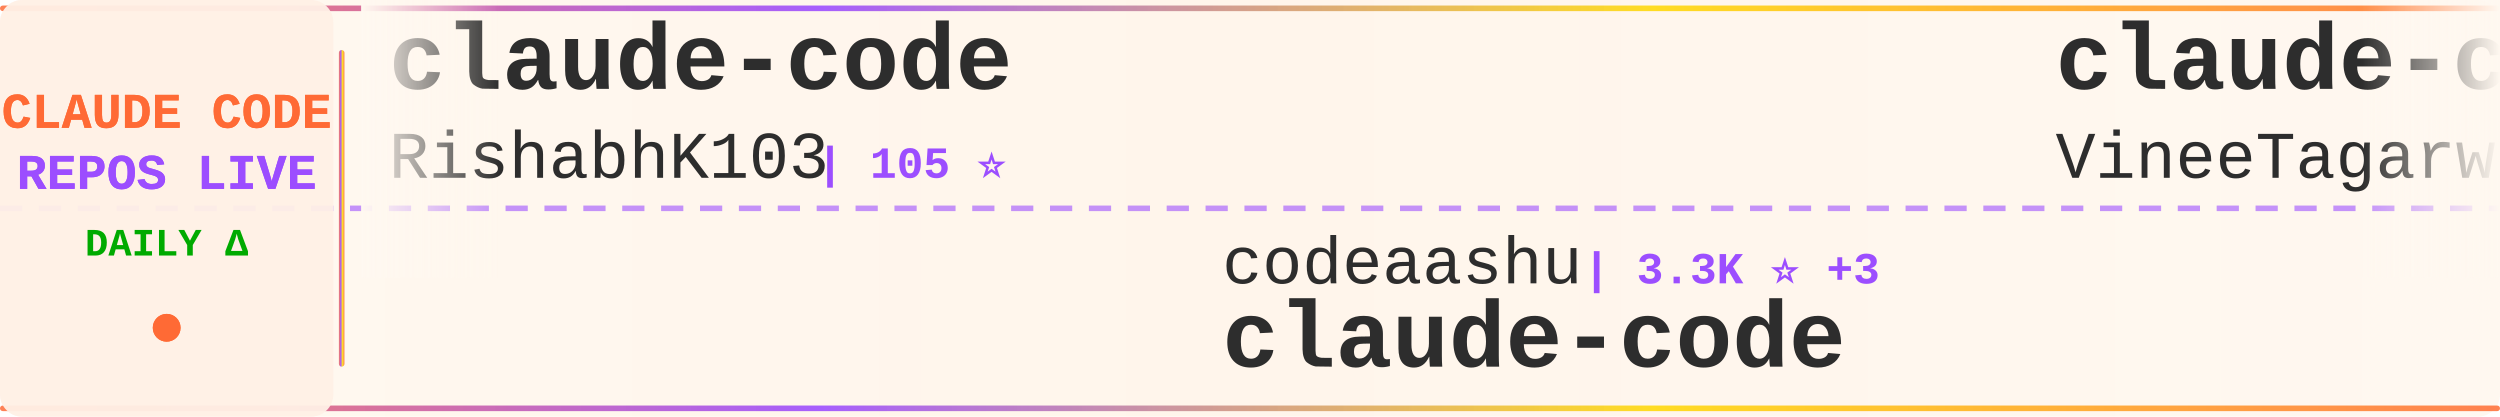
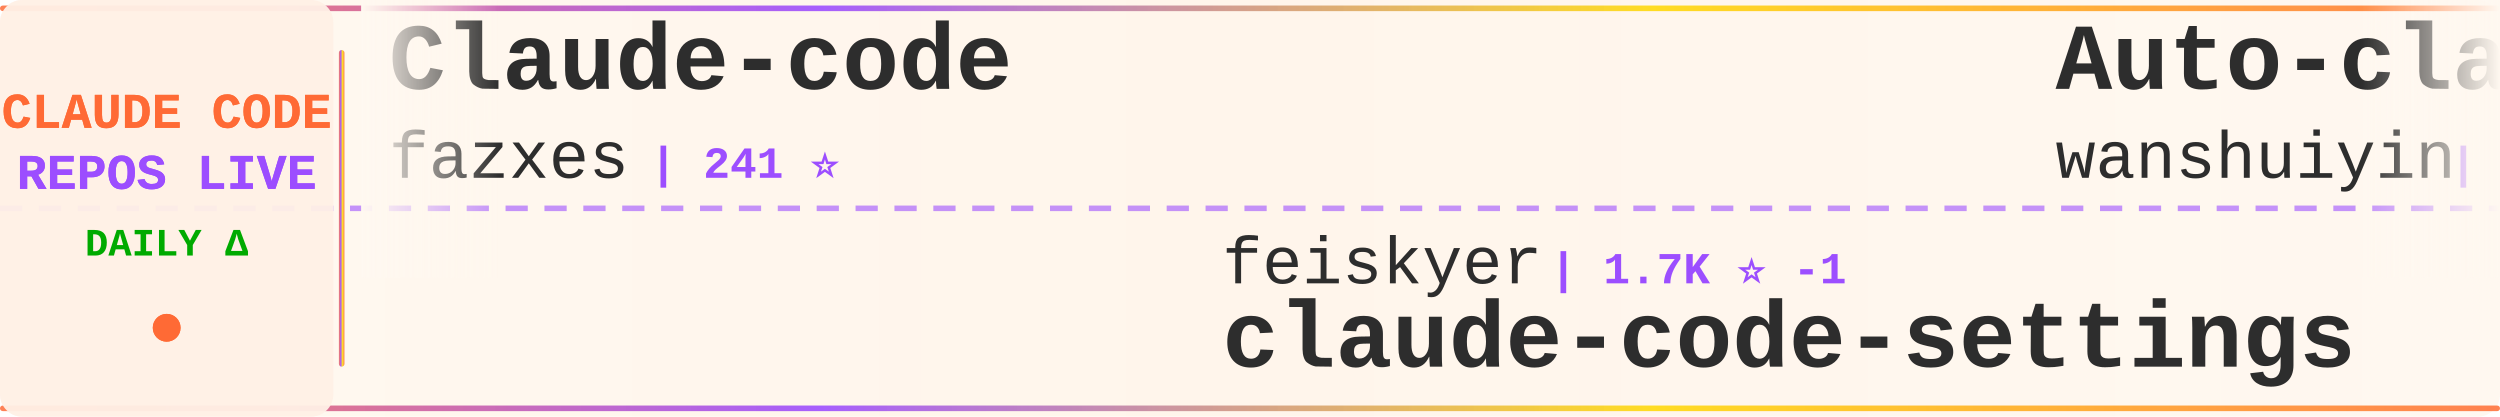
<svg xmlns="http://www.w3.org/2000/svg" width="900" height="150">
  <defs>
    <linearGradient id="tickerBg" x1="0%" y1="0%" x2="100%" y2="0%">
      <stop offset="0%" style="stop-color:#fff8f0;stop-opacity:0.98" />
      <stop offset="50%" style="stop-color:#fff5eb;stop-opacity:1" />
      <stop offset="100%" style="stop-color:#fff8f0;stop-opacity:0.98" />
    </linearGradient>
    <linearGradient id="borderGrad" x1="0%" y1="0%" x2="100%" y2="0%">
      <stop offset="0%" style="stop-color:#FF6B35;stop-opacity:0.85">
        <animate attributeName="stop-opacity" values="0.85;1;0.85" dur="2s" repeatCount="indefinite" />
      </stop>
      <stop offset="33%" style="stop-color:#9C4EFF;stop-opacity:0.9">
        <animate attributeName="stop-opacity" values="0.9;1;0.9" dur="2.2s" repeatCount="indefinite" />
      </stop>
      <stop offset="66%" style="stop-color:#FFD700;stop-opacity:0.85">
        <animate attributeName="stop-opacity" values="0.85;1;0.85" dur="1.8s" repeatCount="indefinite" />
      </stop>
      <stop offset="100%" style="stop-color:#FF6B35;stop-opacity:0.85">
        <animate attributeName="stop-opacity" values="0.85;1;0.85" dur="2s" repeatCount="indefinite" />
      </stop>
    </linearGradient>
    <filter id="textGlow">
      <feGaussianBlur stdDeviation="0.15" result="coloredBlur" />
      <feMerge>
        <feMergeNode in="coloredBlur" />
        <feMergeNode in="SourceGraphic" />
      </feMerge>
    </filter>
    <filter id="metricGlow">
      <feGaussianBlur stdDeviation="0.2" result="coloredBlur" />
      <feMerge>
        <feMergeNode in="coloredBlur" />
        <feMergeNode in="SourceGraphic" />
      </feMerge>
    </filter>
    <linearGradient id="leftFade" x1="0%" y1="0%" x2="100%" y2="0%">
      <stop offset="0%" style="stop-color:#fff8f0;stop-opacity:1" />
      <stop offset="100%" style="stop-color:#fff8f0;stop-opacity:0" />
    </linearGradient>
    <linearGradient id="rightFade" x1="0%" y1="0%" x2="100%" y2="0%">
      <stop offset="0%" style="stop-color:#fff8f0;stop-opacity:0" />
      <stop offset="100%" style="stop-color:#fff8f0;stop-opacity:1" />
    </linearGradient>
  </defs>
  <rect width="900" height="150" fill="url(#tickerBg)" rx="8" />
  <rect x="0" y="2" width="900" height="2" fill="url(#borderGrad)" rx="1" />
  <rect x="0" y="146" width="900" height="2" fill="url(#borderGrad)" rx="1" />
  <line x1="0" y1="75" x2="900" y2="75" stroke="#9C4EFF" stroke-width="2" stroke-dasharray="8 6" opacity="0.6" />
  <rect x="0" y="0" width="120" height="150" fill="#fff0e6" opacity="0.95" rx="8" />
  <text x="60" y="46" font-family="'Courier New', monospace" font-size="18" font-weight="bold" fill="#FF6B35" text-anchor="middle" filter="url(#textGlow)">
    CLAUDE CODE
  </text>
  <text x="60" y="68" font-family="'Courier New', monospace" font-size="18" font-weight="bold" fill="#9C4EFF" text-anchor="middle" filter="url(#textGlow)">
    REPOS LIVE
  </text>
  <text x="60" y="92" font-family="'Courier New', monospace" font-size="14" font-weight="bold" fill="#00aa00" text-anchor="middle">
    DAILY Δ
  </text>
  <circle cx="60" cy="118" r="5" fill="#FF6B35" filter="url(#metricGlow)">
    <animate attributeName="r" values="4;6;4" dur="1.5s" repeatCount="indefinite" />
    <animate attributeName="opacity" values="0.6;1;0.6" dur="1.5s" repeatCount="indefinite" />
  </circle>
  <rect x="122" y="18" width="2" height="114" fill="url(#borderGrad)" rx="1" />
  <clipPath id="tickerClip">
    <rect x="130" y="0" width="770" height="150" />
  </clipPath>
  <g clip-path="url(#tickerClip)">
    <g id="tickerItems">
      <animateTransform attributeName="transform" attributeType="XML" type="translate" from="0 0" to="-3000 0" dur="54s" repeatCount="indefinite" />
      <g transform="translate(0, 0)">
-         <text x="140" y="32" font-family="'Courier New', monospace" font-size="34" font-weight="bold" fill="#2d2d2d">claude-code</text>
-         <text x="140" y="64" font-family="'Courier New', monospace" font-size="24" font-weight="normal" fill="#2d2d2d" opacity="1.0">RishabhK103</text>
-         <text x="294" y="64" font-family="'Courier New', monospace" font-size="16" font-weight="bold" fill="#9C4EFF"> | 105 ⭐</text>
+         <text x="140" y="32" font-family="'Courier New', monospace" font-size="34" font-weight="bold" fill="#2d2d2d">Claude-code</text>
+         <text x="140" y="64" font-family="'Courier New', monospace" font-size="24" font-weight="normal" fill="#2d2d2d" opacity="1.0">fazxes</text>
+         <text x="234" y="64" font-family="'Courier New', monospace" font-size="16" font-weight="bold" fill="#9C4EFF"> | 241 ⭐</text>
      </g>
      <g transform="translate(300, 0)">
-         <text x="140" y="102" font-family="'Courier New', monospace" font-size="24" font-weight="normal" fill="#2d2d2d" opacity="1.0">codeaashu</text>
-         <text x="270" y="102" font-family="'Courier New', monospace" font-size="16" font-weight="bold" fill="#9C4EFF"> | 3.3K ⭐ +3</text>
+         <text x="140" y="102" font-family="'Courier New', monospace" font-size="24" font-weight="normal" fill="#2d2d2d" opacity="1.0">feiskyer</text>
+         <text x="258" y="102" font-family="'Courier New', monospace" font-size="16" font-weight="bold" fill="#9C4EFF"> | 1.7K ⭐ -1</text>
+         <text x="140" y="132" font-family="'Courier New', monospace" font-size="34" font-weight="bold" fill="#2d2d2d">claude-code-settings</text>
+       </g>
+       <g transform="translate(600, 0)">
+         <text x="140" y="32" font-family="'Courier New', monospace" font-size="34" font-weight="bold" fill="#2d2d2d">Auto-claude-code-researc...</text>
+         <text x="140" y="64" font-family="'Courier New', monospace" font-size="24" font-weight="normal" fill="#2d2d2d" opacity="1.0">wanshuiyin</text>
+         <text x="282" y="64" font-family="'Courier New', monospace" font-size="16" font-weight="bold" fill="#9C4EFF"> | 16.3K ⭐ +21</text>
+       </g>
+       <g transform="translate(900, 0)">
+         <text x="140" y="102" font-family="'Courier New', monospace" font-size="24" font-weight="normal" fill="#2d2d2d" opacity="1.0">tanbiralam</text>
+         <text x="282" y="102" font-family="'Courier New', monospace" font-size="16" font-weight="bold" fill="#9C4EFF"> | 2.3K ⭐ +2</text>
        <text x="140" y="132" font-family="'Courier New', monospace" font-size="34" font-weight="bold" fill="#2d2d2d">claude-code</text>
      </g>
-       <g transform="translate(600, 0)">
-         <text x="140" y="32" font-family="'Courier New', monospace" font-size="34" font-weight="bold" fill="#2d2d2d">claude-code</text>
-         <text x="140" y="64" font-family="'Courier New', monospace" font-size="24" font-weight="normal" fill="#2d2d2d" opacity="1.0">VineeTagarwaL-code</text>
-         <text x="378" y="64" font-family="'Courier New', monospace" font-size="16" font-weight="bold" fill="#9C4EFF"> | 274 ⭐</text>
-       </g>
-       <g transform="translate(900, 0)">
-         <text x="140" y="102" font-family="'Courier New', monospace" font-size="24" font-weight="normal" fill="#2d2d2d" opacity="1.0">ChinaSiro</text>
-         <text x="270" y="102" font-family="'Courier New', monospace" font-size="16" font-weight="bold" fill="#9C4EFF"> | 9.7K ⭐ +2</text>
-         <text x="140" y="132" font-family="'Courier New', monospace" font-size="34" font-weight="bold" fill="#2d2d2d">claude-code-sourcemap</text>
-       </g>
      <g transform="translate(1200, 0)">
-         <text x="140" y="32" font-family="'Courier New', monospace" font-size="34" font-weight="bold" fill="#2d2d2d">claude-code</text>
-         <text x="140" y="64" font-family="'Courier New', monospace" font-size="24" font-weight="normal" fill="#2d2d2d" opacity="1.0">Tinkeringg-Lab</text>
-         <text x="330" y="64" font-family="'Courier New', monospace" font-size="16" font-weight="bold" fill="#9C4EFF"> | 212 ⭐</text>
+         <text x="140" y="32" font-family="'Courier New', monospace" font-size="34" font-weight="bold" fill="#2d2d2d">claude-code-analysis</text>
+         <text x="140" y="64" font-family="'Courier New', monospace" font-size="24" font-weight="normal" fill="#2d2d2d" opacity="1.0">liuup</text>
+         <text x="222" y="64" font-family="'Courier New', monospace" font-size="16" font-weight="bold" fill="#9C4EFF"> | 3.9K ⭐</text>
      </g>
      <g transform="translate(1500, 0)">
-         <text x="140" y="102" font-family="'Courier New', monospace" font-size="24" font-weight="normal" fill="#2d2d2d" opacity="1.0">pengchengneo</text>
-         <text x="306" y="102" font-family="'Courier New', monospace" font-size="16" font-weight="bold" fill="#9C4EFF"> | 1.8K ⭐ +1</text>
-         <text x="140" y="132" font-family="'Courier New', monospace" font-size="34" font-weight="bold" fill="#2d2d2d">Claude-Code</text>
+         <text x="140" y="102" font-family="'Courier New', monospace" font-size="24" font-weight="normal" fill="#2d2d2d" opacity="1.0">xu-xiang</text>
+         <text x="258" y="102" font-family="'Courier New', monospace" font-size="16" font-weight="bold" fill="#9C4EFF"> | 1.9K ⭐</text>
+         <text x="140" y="132" font-family="'Courier New', monospace" font-size="34" font-weight="bold" fill="#2d2d2d">everything-claude-code-z...</text>
      </g>
      <g transform="translate(1800, 0)">
-         <text x="140" y="32" font-family="'Courier New', monospace" font-size="34" font-weight="bold" fill="#2d2d2d">claude-code-my-workflow</text>
-         <text x="140" y="64" font-family="'Courier New', monospace" font-size="24" font-weight="normal" fill="#2d2d2d" opacity="1.0">pedrohcgs</text>
-         <text x="270" y="64" font-family="'Courier New', monospace" font-size="16" font-weight="bold" fill="#9C4EFF"> | 1.6K ⭐ +1</text>
+         <text x="140" y="32" font-family="'Courier New', monospace" font-size="34" font-weight="bold" fill="#2d2d2d">claude-code-from-source</text>
+         <text x="140" y="64" font-family="'Courier New', monospace" font-size="24" font-weight="normal" fill="#2d2d2d" opacity="1.0">alejandrobalderas</text>
+         <text x="366" y="64" font-family="'Courier New', monospace" font-size="16" font-weight="bold" fill="#9C4EFF"> | 2.8K ⭐ +1</text>
      </g>
      <g transform="translate(2100, 0)">
-         <text x="140" y="102" font-family="'Courier New', monospace" font-size="24" font-weight="normal" fill="#2d2d2d" opacity="1.0">alex000kim</text>
-         <text x="282" y="102" font-family="'Courier New', monospace" font-size="16" font-weight="bold" fill="#9C4EFF"> | 234 ⭐</text>
+         <text x="140" y="102" font-family="'Courier New', monospace" font-size="24" font-weight="normal" fill="#2d2d2d" opacity="1.0">VineeTagarwaL-code</text>
+         <text x="378" y="102" font-family="'Courier New', monospace" font-size="16" font-weight="bold" fill="#9C4EFF"> | 274 ⭐</text>
        <text x="140" y="132" font-family="'Courier New', monospace" font-size="34" font-weight="bold" fill="#2d2d2d">claude-code</text>
      </g>
      <g transform="translate(2400, 0)">
-         <text x="140" y="32" font-family="'Courier New', monospace" font-size="34" font-weight="bold" fill="#2d2d2d">claude-code</text>
-         <text x="140" y="64" font-family="'Courier New', monospace" font-size="24" font-weight="normal" fill="#2d2d2d" opacity="1.0">Onewon</text>
-         <text x="234" y="64" font-family="'Courier New', monospace" font-size="16" font-weight="bold" fill="#9C4EFF"> | 182 ⭐</text>
+         <text x="140" y="32" font-family="'Courier New', monospace" font-size="34" font-weight="bold" fill="#2d2d2d">claude-code-guide</text>
+         <text x="140" y="64" font-family="'Courier New', monospace" font-size="24" font-weight="normal" fill="#2d2d2d" opacity="1.0">Cranot</text>
+         <text x="234" y="64" font-family="'Courier New', monospace" font-size="16" font-weight="bold" fill="#9C4EFF"> | 2.9K ⭐</text>
      </g>
      <g transform="translate(2700, 0)">
-         <text x="140" y="102" font-family="'Courier New', monospace" font-size="24" font-weight="normal" fill="#2d2d2d" opacity="1.0">hangsman</text>
-         <text x="258" y="102" font-family="'Courier New', monospace" font-size="16" font-weight="bold" fill="#9C4EFF"> | 794 ⭐</text>
-         <text x="140" y="132" font-family="'Courier New', monospace" font-size="34" font-weight="bold" fill="#2d2d2d">claude-code-source</text>
+         <text x="140" y="102" font-family="'Courier New', monospace" font-size="24" font-weight="normal" fill="#2d2d2d" opacity="1.0">Donchitos</text>
+         <text x="270" y="102" font-family="'Courier New', monospace" font-size="16" font-weight="bold" fill="#9C4EFF"> | 25.2K ⭐ +4</text>
+         <text x="140" y="132" font-family="'Courier New', monospace" font-size="34" font-weight="bold" fill="#2d2d2d">Claude-Code-Game-Studios</text>
      </g>
      <g transform="translate(3000, 0)">
-         <text x="140" y="32" font-family="'Courier New', monospace" font-size="34" font-weight="bold" fill="#2d2d2d">claude-code</text>
-         <text x="140" y="64" font-family="'Courier New', monospace" font-size="24" font-weight="normal" fill="#2d2d2d" opacity="1.0">RishabhK103</text>
-         <text x="294" y="64" font-family="'Courier New', monospace" font-size="16" font-weight="bold" fill="#9C4EFF"> | 105 ⭐</text>
+         <text x="140" y="32" font-family="'Courier New', monospace" font-size="34" font-weight="bold" fill="#2d2d2d">Claude-code</text>
+         <text x="140" y="64" font-family="'Courier New', monospace" font-size="24" font-weight="normal" fill="#2d2d2d" opacity="1.0">fazxes</text>
+         <text x="234" y="64" font-family="'Courier New', monospace" font-size="16" font-weight="bold" fill="#9C4EFF"> | 241 ⭐</text>
      </g>
      <g transform="translate(3300, 0)">
-         <text x="140" y="102" font-family="'Courier New', monospace" font-size="24" font-weight="normal" fill="#2d2d2d" opacity="1.0">codeaashu</text>
-         <text x="270" y="102" font-family="'Courier New', monospace" font-size="16" font-weight="bold" fill="#9C4EFF"> | 3.3K ⭐ +3</text>
-         <text x="140" y="132" font-family="'Courier New', monospace" font-size="34" font-weight="bold" fill="#2d2d2d">claude-code</text>
+         <text x="140" y="102" font-family="'Courier New', monospace" font-size="24" font-weight="normal" fill="#2d2d2d" opacity="1.0">feiskyer</text>
+         <text x="258" y="102" font-family="'Courier New', monospace" font-size="16" font-weight="bold" fill="#9C4EFF"> | 1.7K ⭐ -1</text>
+         <text x="140" y="132" font-family="'Courier New', monospace" font-size="34" font-weight="bold" fill="#2d2d2d">claude-code-settings</text>
      </g>
      <g transform="translate(3600, 0)">
-         <text x="140" y="32" font-family="'Courier New', monospace" font-size="34" font-weight="bold" fill="#2d2d2d">claude-code</text>
-         <text x="140" y="64" font-family="'Courier New', monospace" font-size="24" font-weight="normal" fill="#2d2d2d" opacity="1.0">VineeTagarwaL-code</text>
-         <text x="378" y="64" font-family="'Courier New', monospace" font-size="16" font-weight="bold" fill="#9C4EFF"> | 274 ⭐</text>
+         <text x="140" y="32" font-family="'Courier New', monospace" font-size="34" font-weight="bold" fill="#2d2d2d">Auto-claude-code-researc...</text>
+         <text x="140" y="64" font-family="'Courier New', monospace" font-size="24" font-weight="normal" fill="#2d2d2d" opacity="1.0">wanshuiyin</text>
+         <text x="282" y="64" font-family="'Courier New', monospace" font-size="16" font-weight="bold" fill="#9C4EFF"> | 16.3K ⭐ +21</text>
      </g>
      <g transform="translate(3900, 0)">
-         <text x="140" y="102" font-family="'Courier New', monospace" font-size="24" font-weight="normal" fill="#2d2d2d" opacity="1.0">ChinaSiro</text>
-         <text x="270" y="102" font-family="'Courier New', monospace" font-size="16" font-weight="bold" fill="#9C4EFF"> | 9.7K ⭐ +2</text>
-         <text x="140" y="132" font-family="'Courier New', monospace" font-size="34" font-weight="bold" fill="#2d2d2d">claude-code-sourcemap</text>
+         <text x="140" y="102" font-family="'Courier New', monospace" font-size="24" font-weight="normal" fill="#2d2d2d" opacity="1.0">tanbiralam</text>
+         <text x="282" y="102" font-family="'Courier New', monospace" font-size="16" font-weight="bold" fill="#9C4EFF"> | 2.3K ⭐ +2</text>
+         <text x="140" y="132" font-family="'Courier New', monospace" font-size="34" font-weight="bold" fill="#2d2d2d">claude-code</text>
      </g>
    </g>
  </g>
  <rect x="130" y="0" width="50" height="100" fill="url(#leftFade)" />
  <rect x="850" y="0" width="50" height="100" fill="url(#rightFade)" />
</svg>
